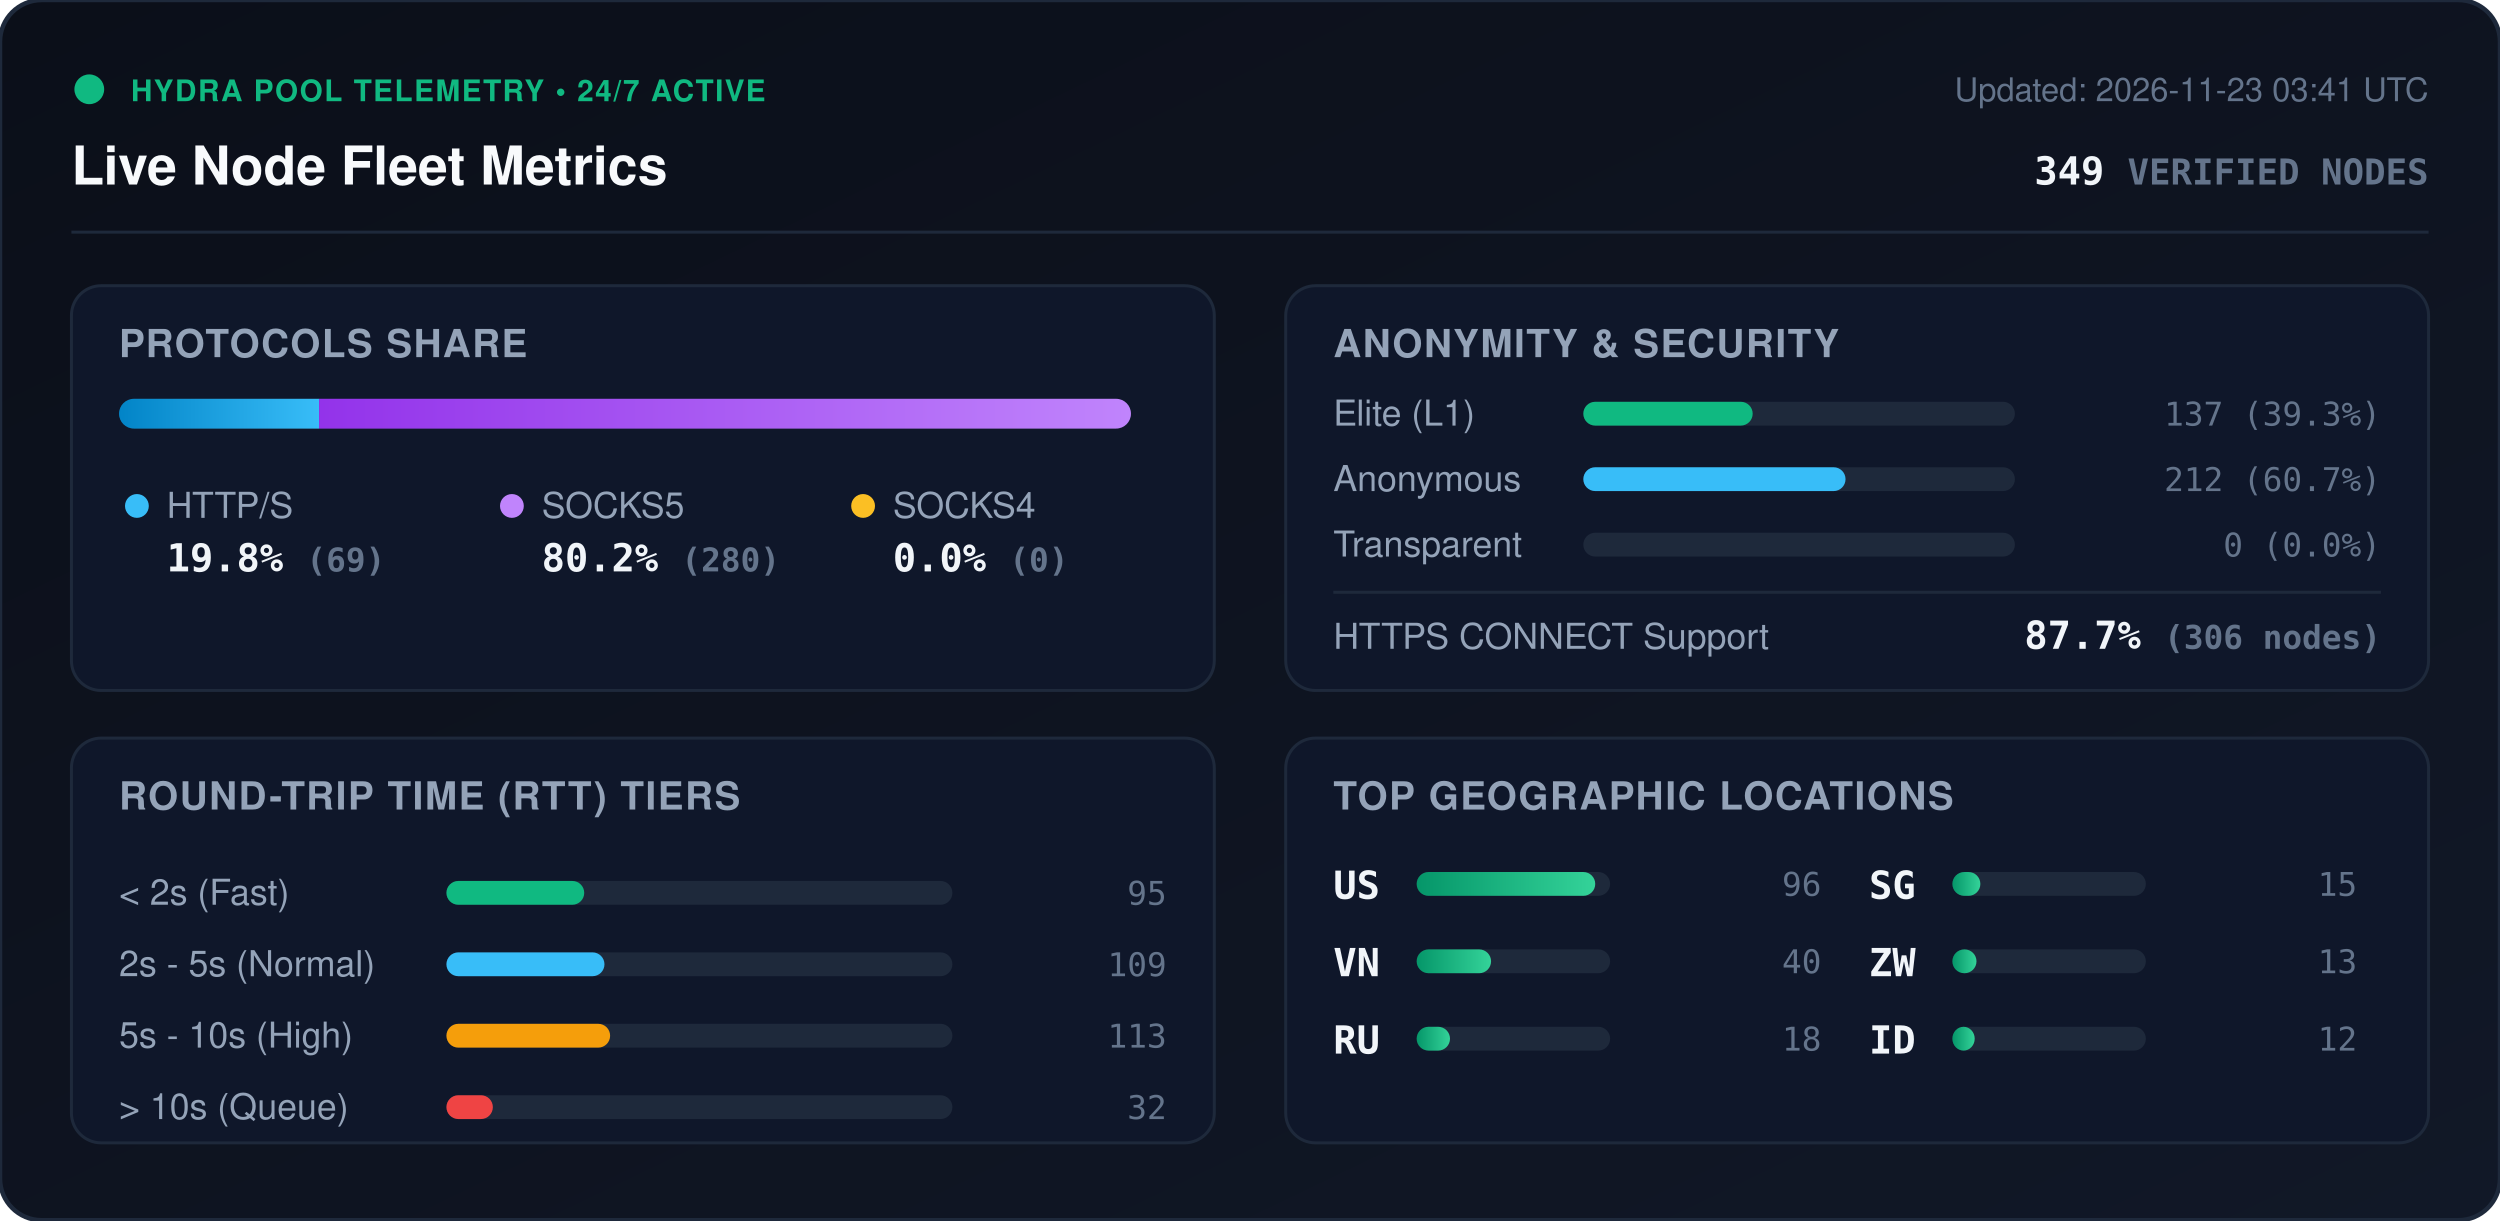
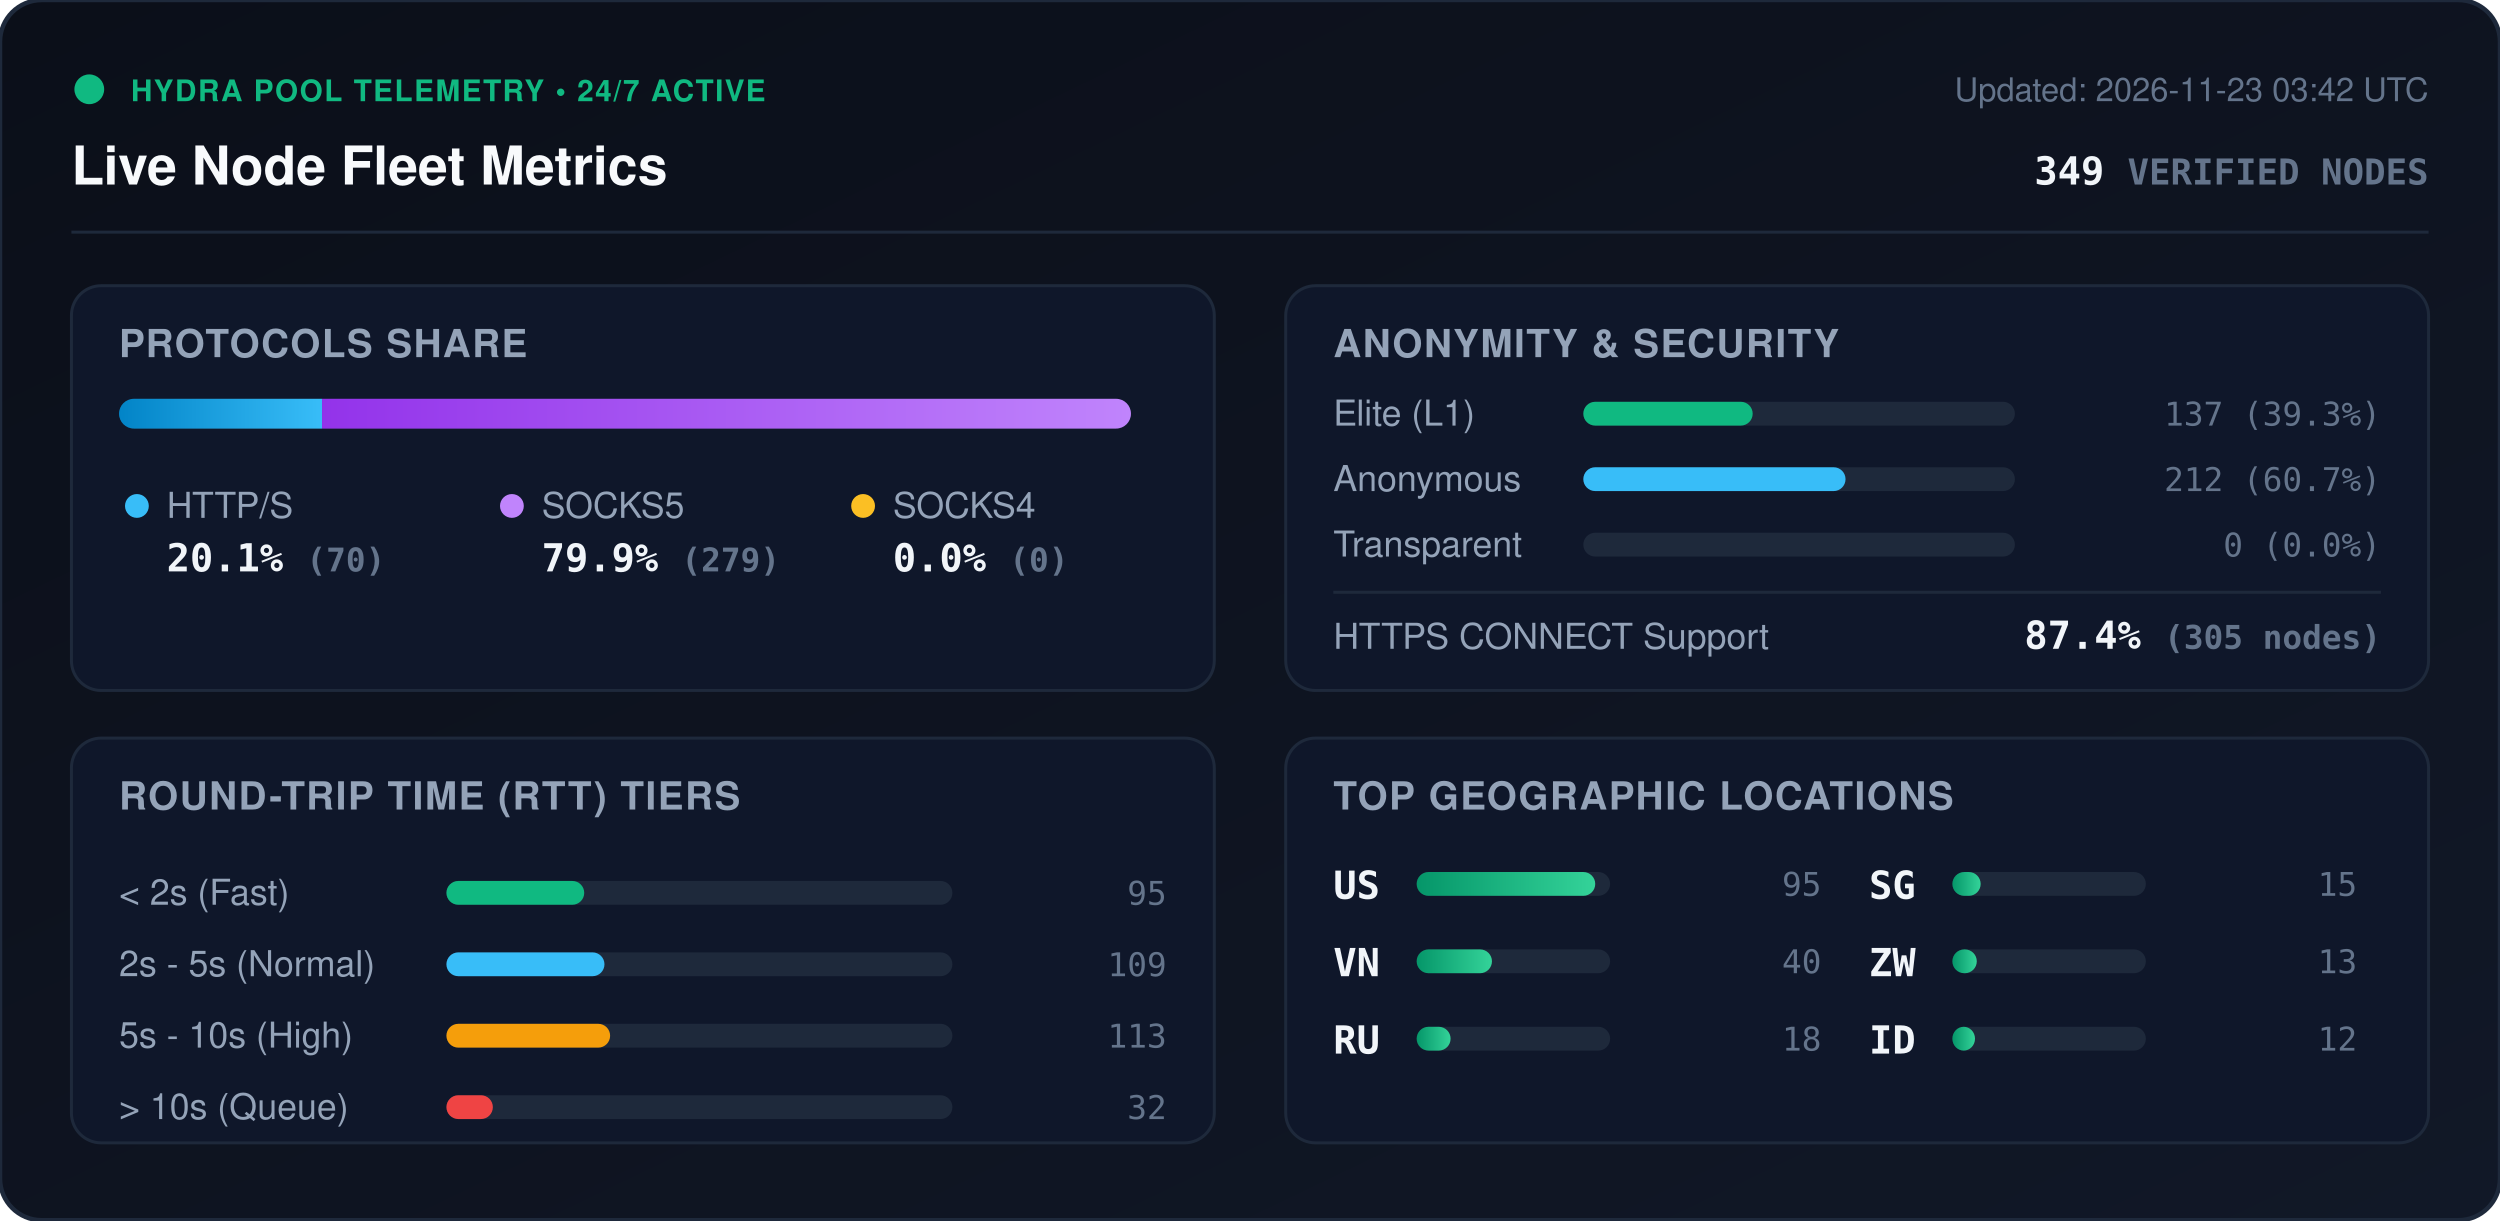
<svg xmlns="http://www.w3.org/2000/svg" viewBox="0 0 840 410" width="840" height="410" style="max-width: 100%; height: auto;">
  <defs>
    <linearGradient id="bg" x1="0%" y1="0%" x2="100%" y2="100%">
      <stop offset="0%" stop-color="#0b0f19" />
      <stop offset="100%" stop-color="#111827" />
    </linearGradient>
    <linearGradient id="bar-http" x1="0%" y1="0%" x2="100%" y2="0%">
      <stop offset="0%" stop-color="#0284c7" />
      <stop offset="100%" stop-color="#38bdf8" />
    </linearGradient>
    <linearGradient id="bar-socks5" x1="0%" y1="0%" x2="100%" y2="0%">
      <stop offset="0%" stop-color="#9333ea" />
      <stop offset="100%" stop-color="#c084fc" />
    </linearGradient>
    <linearGradient id="bar-socks4" x1="0%" y1="0%" x2="100%" y2="0%">
      <stop offset="0%" stop-color="#d97706" />
      <stop offset="100%" stop-color="#fbbf24" />
    </linearGradient>
    <linearGradient id="bar-green" x1="0%" y1="0%" x2="100%" y2="0%">
      <stop offset="0%" stop-color="#059669" />
      <stop offset="100%" stop-color="#34d399" />
    </linearGradient>
    <clipPath id="prog-track-clip">
      <rect width="340.0" height="10" rx="5" />
    </clipPath>
    <style>
      .title { font: 700 18px -apple-system, BlinkMacSystemFont, 'Segoe UI', Helvetica, Arial, sans-serif; fill: #f8fafc; }
      .sub { font: 500 11px -apple-system, BlinkMacSystemFont, 'Segoe UI', Helvetica, Arial, sans-serif; fill: #64748b; }
      .section-hdr { font: 600 13px -apple-system, BlinkMacSystemFont, 'Segoe UI', Helvetica, Arial, sans-serif; fill: #94a3b8; letter-spacing: 0.5px; }
      .metric-val { font: 700 13px -apple-system, BlinkMacSystemFont, 'Segoe UI', Helvetica, Arial, sans-serif; fill: #f1f5f9; }
      .metric-lbl { font: 500 12px -apple-system, BlinkMacSystemFont, 'Segoe UI', Helvetica, Arial, sans-serif; fill: #94a3b8; }
      .badge-txt { font: 700 10px -apple-system, BlinkMacSystemFont, 'Segoe UI', Helvetica, Arial, sans-serif; fill: #10b981; letter-spacing: 0.5px; }
      .mono { font-family: ui-monospace, SFMono-Regular, Menlo, Monaco, Consolas, monospace; }
      .pulse { animation: beacon 2s infinite ease-in-out; }
      @keyframes beacon { 0%, 100% { opacity: 1; } 50% { opacity: 0.35; } }
    </style>
  </defs>
  <rect width="840" height="410" rx="14" fill="url(#bg)" stroke="#1e293b" stroke-width="1.5" />
  <g transform="translate(24, 24)">
    <circle cx="6" cy="6" r="5" fill="#10b981" class="pulse" />
    <text x="20" y="10" class="badge-txt">HYDRA POOL TELEMETRY • 24/7 ACTIVE</text>
    <text x="0" y="38" class="title">Live Node Fleet Metrics</text>
-     <text x="792" y="10" text-anchor="end" class="sub">Updated: 2026-11-23 03:41 UTC</text>
+     <text x="792" y="10" text-anchor="end" class="sub">Updated: 2026-11-23 03:42 UTC</text>
    <text x="792" y="38" text-anchor="end" class="metric-val mono" fill="#38bdf8">349 <tspan font-size="12" fill="#64748b">VERIFIED NODES</tspan>
    </text>
  </g>
  <line x1="24" y1="78" x2="816" y2="78" stroke="#1e293b" stroke-width="1" />
  <g transform="translate(24, 96)">
    <rect width="384" height="136" rx="10" fill="#0f172a" stroke="#1e293b" />
    <text x="16" y="24" class="section-hdr">PROTOCOLS SHARE</text>
    <g transform="translate(16, 38)">
      <rect width="340.0" height="10" rx="5" fill="#1e293b" />
      <g clip-path="url(#prog-track-clip)">
-         <rect x="0" width="67.2" height="10" fill="url(#bar-http)" />
-         <rect x="67.2" width="272.8" height="10" fill="url(#bar-socks5)" />
+         <rect x="0" width="68.2" height="10" fill="url(#bar-http)" />
+         <rect x="68.2" width="271.8" height="10" fill="url(#bar-socks5)" />
        <rect x="340.0" width="0.0" height="10" fill="url(#bar-socks4)" />
      </g>
    </g>
    <g transform="translate(16, 68)">
      <circle cx="6" cy="6" r="4" fill="#38bdf8" />
      <text x="16" y="10" class="metric-lbl">HTTP/S</text>
-       <text x="16" y="28" class="metric-val mono">19.8% <tspan font-size="11" fill="#64748b">(69)</tspan>
+       <text x="16" y="28" class="metric-val mono">20.1% <tspan font-size="11" fill="#64748b">(70)</tspan>
      </text>
      <circle cx="132" cy="6" r="4" fill="#c084fc" />
      <text x="142" y="10" class="metric-lbl">SOCKS5</text>
-       <text x="142" y="28" class="metric-val mono">80.2% <tspan font-size="11" fill="#64748b">(280)</tspan>
+       <text x="142" y="28" class="metric-val mono">79.9% <tspan font-size="11" fill="#64748b">(279)</tspan>
      </text>
      <circle cx="250" cy="6" r="4" fill="#fbbf24" />
      <text x="260" y="10" class="metric-lbl">SOCKS4</text>
      <text x="260" y="28" class="metric-val mono">0.0% <tspan font-size="11" fill="#64748b">(0)</tspan>
      </text>
    </g>
  </g>
  <g transform="translate(432, 96)">
    <rect width="384" height="136" rx="10" fill="#0f172a" stroke="#1e293b" />
    <text x="16" y="24" class="section-hdr">ANONYMITY &amp; SECURITY</text>
    <text x="16" y="47" class="metric-lbl">Elite (L1)</text>
    <rect x="100" y="39" width="145.0" height="8" rx="4" fill="#1e293b" />
    <rect x="100" y="39" width="56.9" height="8" rx="4" fill="#10b981" />
    <text x="368" y="47" text-anchor="end" class="mono sub" fill="#e2e8f0">137 (39.3%)</text>
    <text x="16" y="69" class="metric-lbl">Anonymous</text>
    <rect x="100" y="61" width="145.0" height="8" rx="4" fill="#1e293b" />
    <rect x="100" y="61" width="88.1" height="8" rx="4" fill="#38bdf8" />
    <text x="368" y="69" text-anchor="end" class="mono sub" fill="#e2e8f0">212 (60.7%)</text>
    <text x="16" y="91" class="metric-lbl">Transparent</text>
    <rect x="100" y="83" width="145.0" height="8" rx="4" fill="#1e293b" />
    <rect x="100" y="83" width="0.0" height="8" rx="4" fill="#f59e0b" />
    <text x="368" y="91" text-anchor="end" class="mono sub" fill="#e2e8f0">0 (0.0%)</text>
    <line x1="16" y1="103" x2="368" y2="103" stroke="#1e293b" stroke-width="1" />
    <text x="16" y="122" class="metric-lbl">HTTPS CONNECT Support</text>
-     <text x="368" y="122" text-anchor="end" class="metric-val mono" fill="#34d399">87.7% <tspan font-size="11" fill="#64748b">(306 nodes)</tspan>
+     <text x="368" y="122" text-anchor="end" class="metric-val mono" fill="#34d399">87.4% <tspan font-size="11" fill="#64748b">(305 nodes)</tspan>
    </text>
  </g>
  <g transform="translate(24, 248)">
    <rect width="384" height="136" rx="10" fill="#0f172a" stroke="#1e293b" />
    <text x="16" y="24" class="section-hdr">ROUND-TRIP TIME (RTT) TIERS</text>
    <g transform="translate(16, 42)">
      <text x="0" y="14" class="metric-lbl">&lt; 2s (Fast)</text>
      <rect x="110" y="6" width="170" height="8" rx="4" fill="#1e293b" />
      <rect x="110" y="6" width="46.3" height="8" rx="4" fill="#10b981" />
      <text x="352" y="14" text-anchor="end" class="mono sub">95</text>
      <text x="0" y="38" class="metric-lbl">2s - 5s (Normal)</text>
      <rect x="110" y="30" width="170" height="8" rx="4" fill="#1e293b" />
      <rect x="110" y="30" width="53.1" height="8" rx="4" fill="#38bdf8" />
      <text x="352" y="38" text-anchor="end" class="mono sub">109</text>
      <text x="0" y="62" class="metric-lbl">5s - 10s (High)</text>
      <rect x="110" y="54" width="170" height="8" rx="4" fill="#1e293b" />
      <rect x="110" y="54" width="55.0" height="8" rx="4" fill="#f59e0b" />
      <text x="352" y="62" text-anchor="end" class="mono sub">113</text>
      <text x="0" y="86" class="metric-lbl">&gt; 10s (Queue)</text>
      <rect x="110" y="78" width="170" height="8" rx="4" fill="#1e293b" />
      <rect x="110" y="78" width="15.6" height="8" rx="4" fill="#ef4444" />
      <text x="352" y="86" text-anchor="end" class="mono sub">32</text>
    </g>
  </g>
  <g transform="translate(432, 248)">
    <rect width="384" height="136" rx="10" fill="#0f172a" stroke="#1e293b" />
    <text x="16" y="24" class="section-hdr">TOP GEOGRAPHIC LOCATIONS</text>
    <g transform="translate(16, 42)">
      <g transform="translate(0, 0)">
        <text x="0" y="12" class="mono metric-val" font-size="12">US</text>
        <rect x="28" y="3" width="65" height="8" rx="4" fill="#1e293b" />
        <rect x="28" y="3" width="60.0" height="8" rx="4" fill="url(#bar-green)" />
-         <text x="164" y="11" text-anchor="end" class="mono sub">96</text>
+         <text x="164" y="11" text-anchor="end" class="mono sub">95</text>
      </g>
      <g transform="translate(0, 26)">
        <text x="0" y="12" class="mono metric-val" font-size="12">VN</text>
        <rect x="28" y="3" width="65" height="8" rx="4" fill="#1e293b" />
-         <rect x="28" y="3" width="25.0" height="8" rx="4" fill="url(#bar-green)" />
+         <rect x="28" y="3" width="25.3" height="8" rx="4" fill="url(#bar-green)" />
        <text x="164" y="11" text-anchor="end" class="mono sub">40</text>
      </g>
      <g transform="translate(0, 52)">
        <text x="0" y="12" class="mono metric-val" font-size="12">RU</text>
        <rect x="28" y="3" width="65" height="8" rx="4" fill="#1e293b" />
-         <rect x="28" y="3" width="11.2" height="8" rx="4" fill="url(#bar-green)" />
+         <rect x="28" y="3" width="11.4" height="8" rx="4" fill="url(#bar-green)" />
        <text x="164" y="11" text-anchor="end" class="mono sub">18</text>
      </g>
      <g transform="translate(180, 0)">
        <text x="0" y="12" class="mono metric-val" font-size="12">SG</text>
        <rect x="28" y="3" width="65" height="8" rx="4" fill="#1e293b" />
-         <rect x="28" y="3" width="9.4" height="8" rx="4" fill="url(#bar-green)" />
+         <rect x="28" y="3" width="9.5" height="8" rx="4" fill="url(#bar-green)" />
        <text x="164" y="11" text-anchor="end" class="mono sub">15</text>
      </g>
      <g transform="translate(180, 26)">
        <text x="0" y="12" class="mono metric-val" font-size="12">ZW</text>
        <rect x="28" y="3" width="65" height="8" rx="4" fill="#1e293b" />
-         <rect x="28" y="3" width="8.1" height="8" rx="4" fill="url(#bar-green)" />
+         <rect x="28" y="3" width="8.2" height="8" rx="4" fill="url(#bar-green)" />
        <text x="164" y="11" text-anchor="end" class="mono sub">13</text>
      </g>
      <g transform="translate(180, 52)">
        <text x="0" y="12" class="mono metric-val" font-size="12">ID</text>
        <rect x="28" y="3" width="65" height="8" rx="4" fill="#1e293b" />
-         <rect x="28" y="3" width="7.5" height="8" rx="4" fill="url(#bar-green)" />
+         <rect x="28" y="3" width="7.6" height="8" rx="4" fill="url(#bar-green)" />
        <text x="164" y="11" text-anchor="end" class="mono sub">12</text>
      </g>
    </g>
  </g>
</svg>
